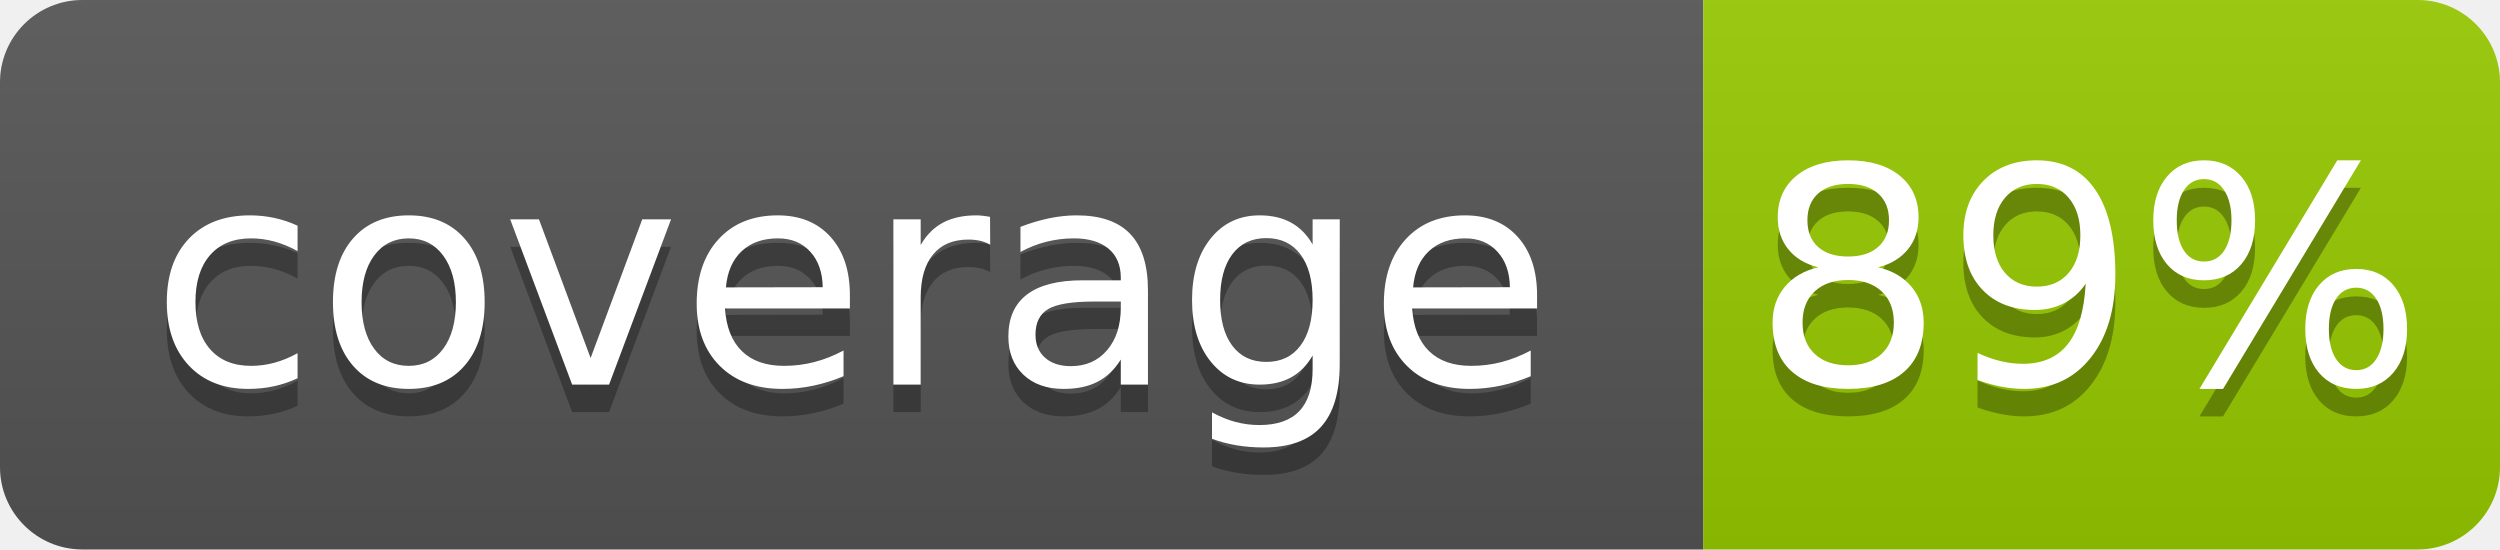
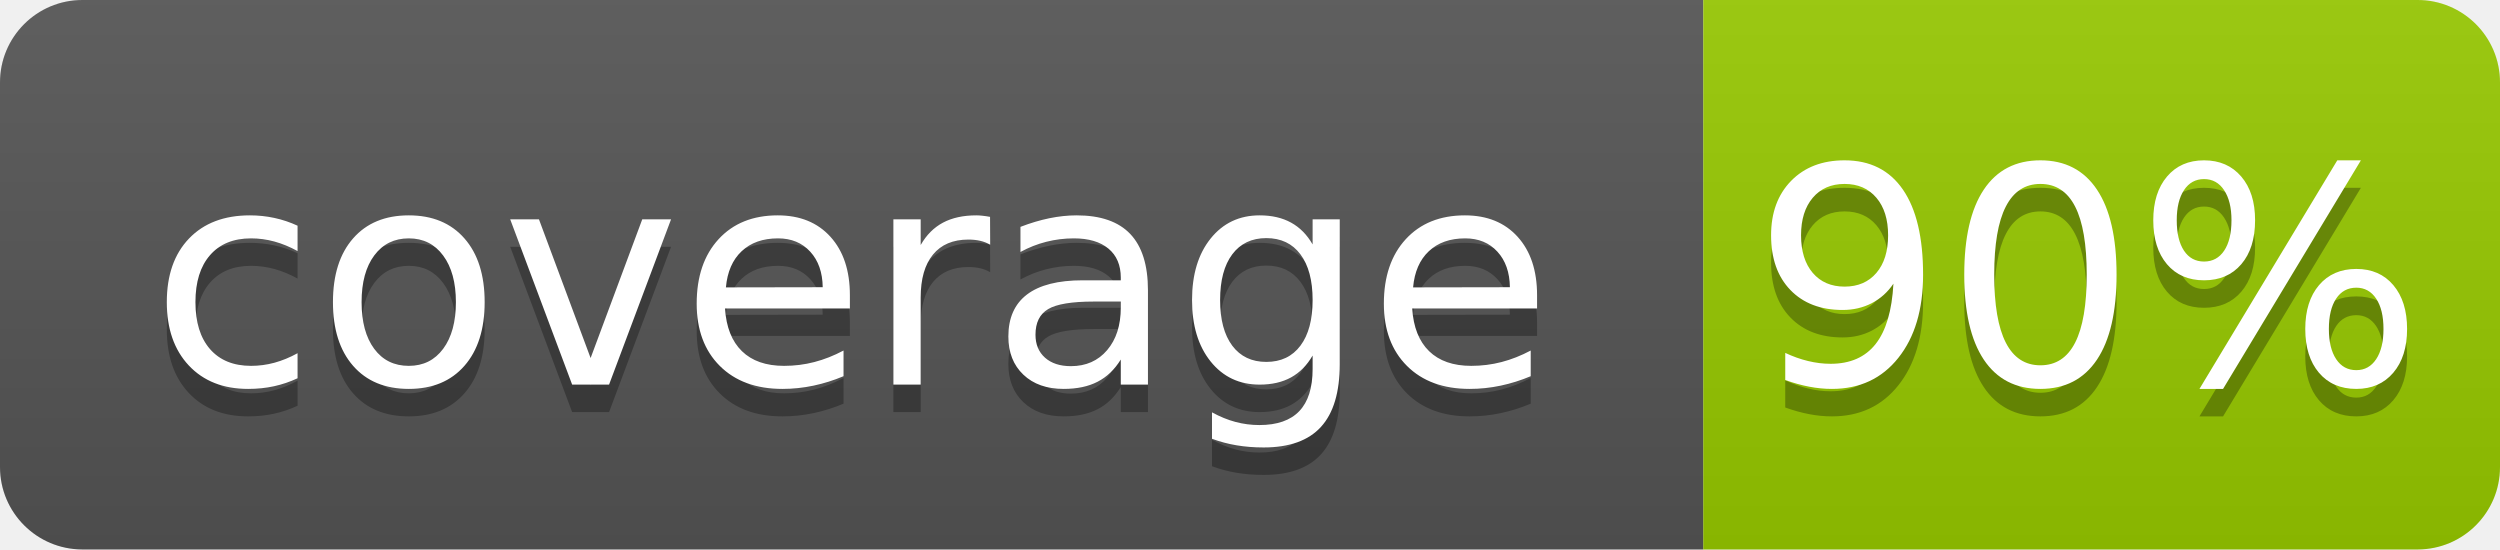
- <svg xmlns="http://www.w3.org/2000/svg" width="91" height="20" role="img" aria-label="coverage: 89%">
+ <svg xmlns="http://www.w3.org/2000/svg" width="91" height="20" role="img" aria-label="coverage: 90%">
  <linearGradient id="s" x2="0" y2="100%">
    <stop offset="0" stop-color="#bbb" stop-opacity=".1" />
    <stop offset="1" stop-opacity=".1" />
  </linearGradient>
  <clipPath id="r">
    <rect width="91" height="20" rx="3" fill="#fff" />
  </clipPath>
  <g clip-path="url(#r)">
    <rect width="62" height="20" fill="#555" />
    <rect x="62" width="29" height="20" fill="#97ca00" />
    <rect width="91" height="20" fill="url(#s)" />
  </g>
  <g fill="#fff" text-anchor="middle" font-family="Verdana,Geneva,DejaVu Sans,sans-serif" text-rendering="geometricPrecision" font-size="110">
    <text x="310" y="150" fill="#010101" fill-opacity=".3" transform="scale(.1)" textLength="520">coverage</text>
    <text x="310" y="140" transform="scale(.1)" textLength="520">coverage</text>
-     <text x="760" y="150" fill="#010101" fill-opacity=".3" transform="scale(.1)" textLength="190">89%</text>
-     <text x="760" y="140" transform="scale(.1)" textLength="190">89%</text>
+     <text x="760" y="150" fill="#010101" fill-opacity=".3" transform="scale(.1)" textLength="190">90%</text>
+     <text x="760" y="140" transform="scale(.1)" textLength="190">90%</text>
  </g>
</svg>
